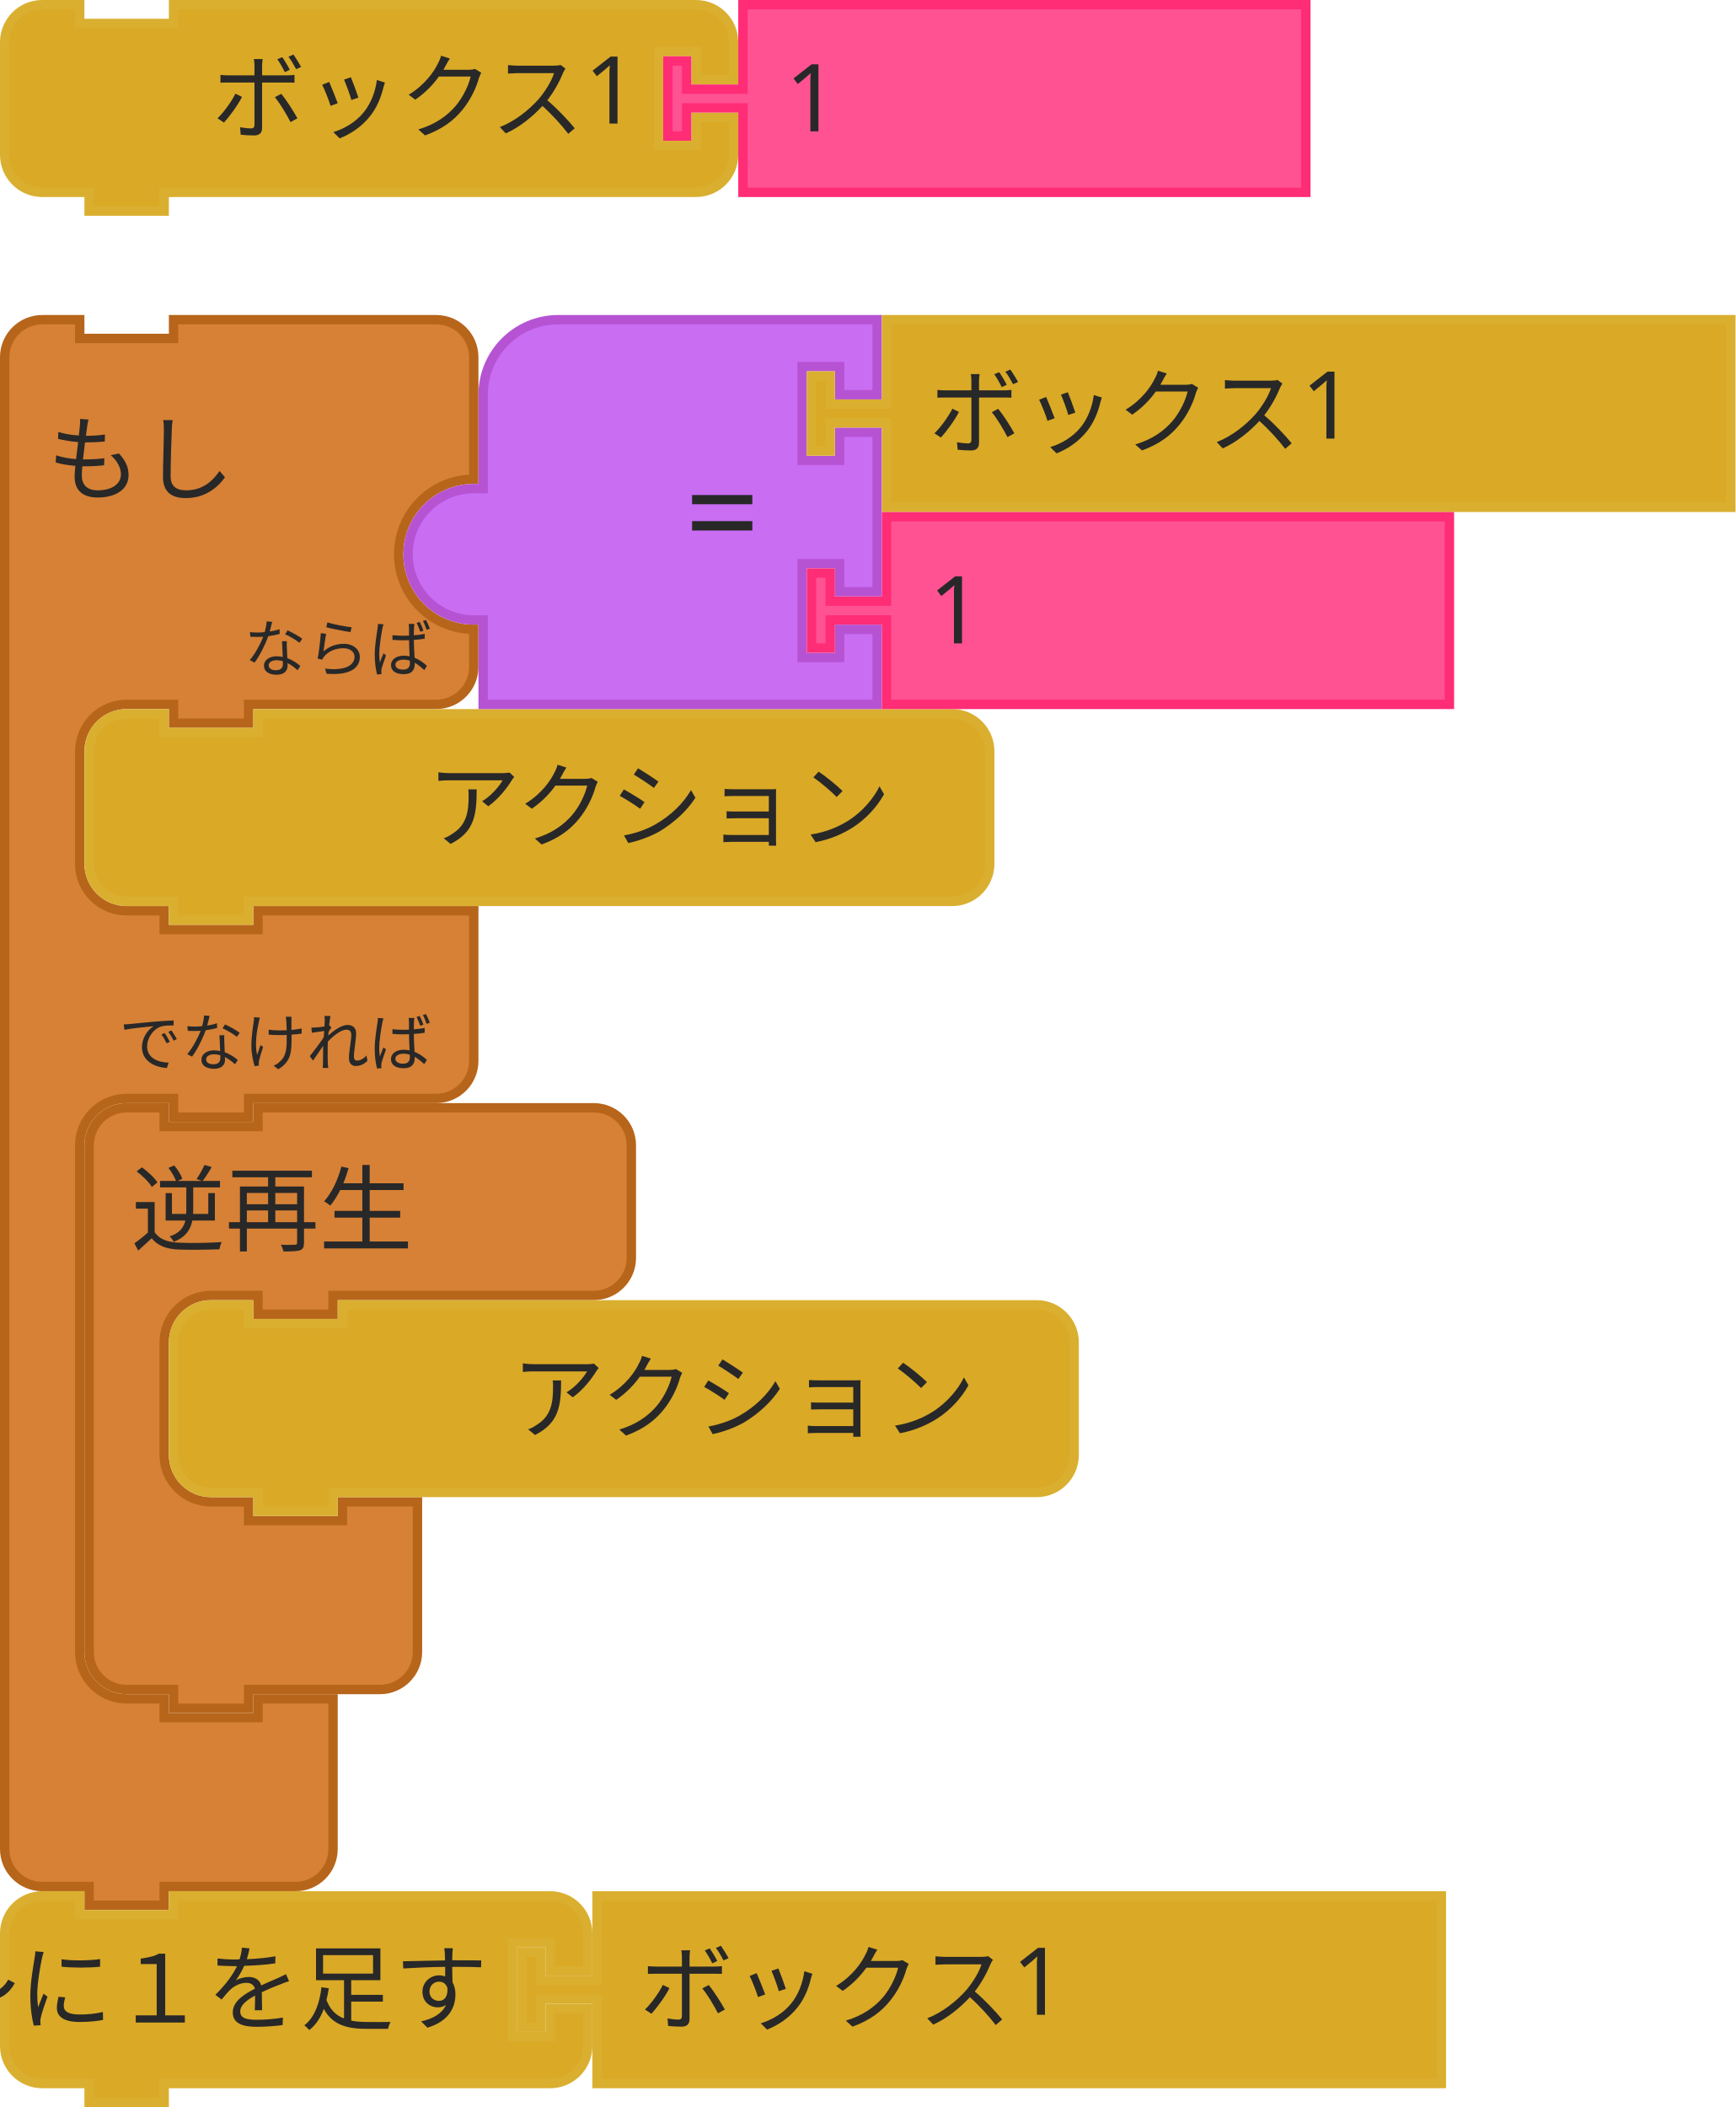
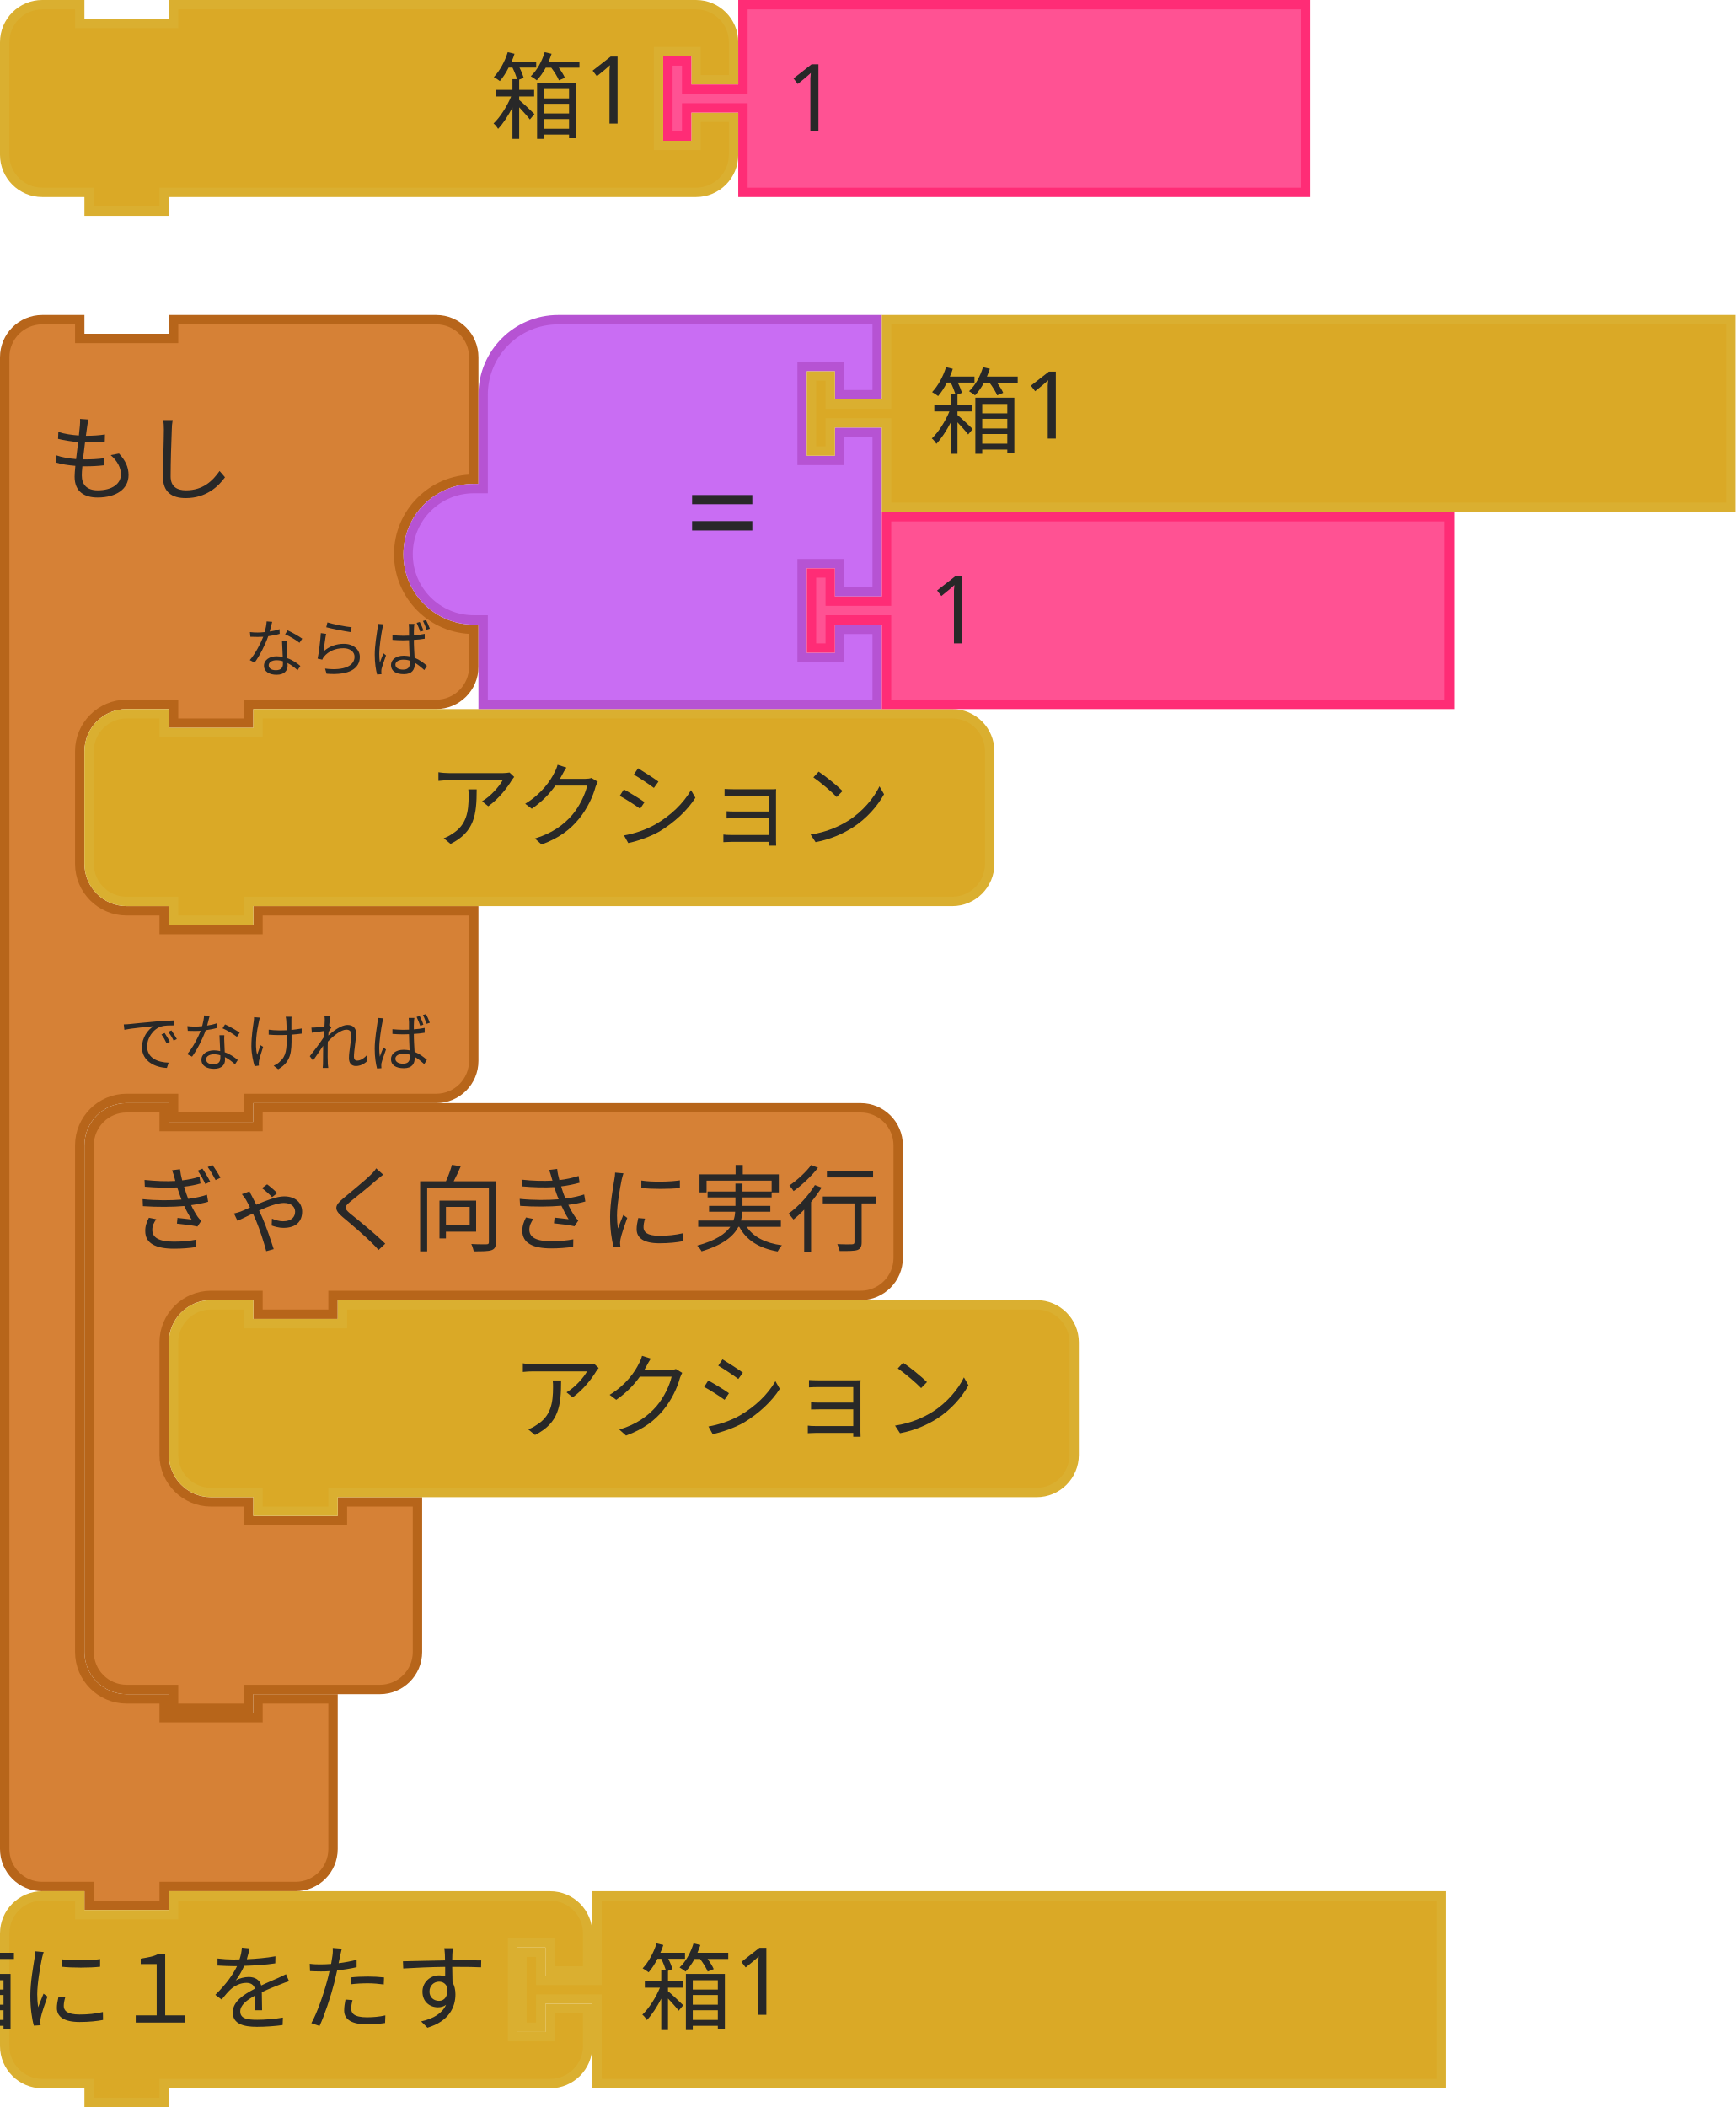
- <svg xmlns="http://www.w3.org/2000/svg" id="svg2831" version="1.1" viewBox="0 0 73.422 89.128" height="89.128mm" width="73.422mm">
+ <svg xmlns="http://www.w3.org/2000/svg" width="73.422mm" height="89.128mm" viewBox="0 0 73.422 89.128" version="1.1" id="svg2831">
  <defs id="defs2825" />
-   <g transform="translate(97.80568,-61.87552)" id="layer1">
-     <g transform="matrix(0.2645833,0,0,0.2645833,-267.4036,-42.80365)" id="g2470">
-       <g transform="translate(641,446)" id="g498">
-         <g transform="scale(1.5)" id="g496">
-           <path d="m 0.5,8.5 v -4 a 4,4 90 0 1 4,-4 h 4 v 2 h 10 v -2 h 9 15 4 a 4,4 90 0 1 4,4 v 4 9 a 8,8 90 0 0 -8,8 8,8 90 0 0 8,8 v 4 a 4,4 90 0 1 -4,4 h -4 -15 -1 v 2 h -8 v -2 h -1 -4 a 5,5 90 0 0 -5,5 v 4 4 4 a 5,5 90 0 0 5,5 h 4 v 2 h 10 v -2 h 8 15 v 12 4 a 4,4 90 0 1 -4,4 h -4 -15 -1 v 2 h -8 v -2 h -1 -4 a 5,5 90 0 0 -5,5 v 4 4 42 4 a 5,5 90 0 0 5,5 h 4 v 2 h 10 v -2 h 8 v 6 6 4 a 4,4 90 0 1 -4,4 h -4 -9 -1 v 2 h -8 v -2 h -1 -4 a 4,4 90 0 1 -4,-4 v -4 z" style="fill:#d68136;fill-opacity:1;stroke:#b7651a;stroke-width:1;stroke-linecap:round;stroke-opacity:1" id="path482" />
-           <text style="font-size:10px;font-family:sans-serif;text-anchor:start;fill:#282828" id="text486">
-             <tspan x="5" y="19" id="tspan484">もし</tspan>
+   <g id="layer1" transform="translate(97.80568,-61.87552)">
+     <g id="g2470" transform="matrix(0.2645833,0,0,0.2645833,-267.4036,-42.80365)">
+       <g id="g498" transform="translate(641,446)">
+         <g id="g496" transform="scale(1.5)">
+           <path id="path482" style="fill:#d68136;fill-opacity:1;stroke:#b7651a;stroke-width:1;stroke-linecap:round;stroke-opacity:1" d="m 0.5,8.5 v -4 a 4,4 90 0 1 4,-4 h 4 v 2 h 10 v -2 h 9 15 4 a 4,4 90 0 1 4,4 v 4 9 a 8,8 90 0 0 -8,8 8,8 90 0 0 8,8 v 4 a 4,4 90 0 1 -4,4 h -4 -15 -1 v 2 h -8 v -2 h -1 -4 a 5,5 90 0 0 -5,5 v 4 4 4 a 5,5 90 0 0 5,5 h 4 v 2 h 10 v -2 h 8 15 v 12 4 a 4,4 90 0 1 -4,4 h -4 -15 -1 v 2 h -8 v -2 h -1 -4 a 5,5 90 0 0 -5,5 v 4 4 42 4 a 5,5 90 0 0 5,5 h 4 v 2 h 10 v -2 h 8 v 6 6 4 a 4,4 90 0 1 -4,4 h -4 -9 -1 v 2 h -8 v -2 h -1 -4 a 4,4 90 0 1 -4,-4 v -4 z" />
+           <text id="text486" style="font-size:10px;font-family:sans-serif;text-anchor:start;fill:#282828">
+             <tspan id="tspan484" y="19" x="5">もし</tspan>
          </text>
-           <text style="font-size:6.667px;font-family:sans-serif;text-anchor:end;fill:#282828" id="text490">
-             <tspan x="46" y="38" id="tspan488">ならば</tspan>
+           <text id="text490" style="font-size:6.667px;font-family:sans-serif;text-anchor:end;fill:#282828">
+             <tspan id="tspan488" y="38" x="46">ならば</tspan>
          </text>
-           <text style="font-size:6.667px;font-family:sans-serif;text-anchor:end;fill:#282828" id="text494">
-             <tspan x="46" y="80" id="tspan492">でなければ</tspan>
+           <text id="text494" style="font-size:6.667px;font-family:sans-serif;text-anchor:end;fill:#282828">
+             <tspan id="tspan492" y="80" x="46">でなければ</tspan>
          </text>
        </g>
      </g>
-       <g transform="translate(654.5,572)" id="g508">
-         <g transform="scale(1.5)" id="g506">
-           <path d="m 0.5,8.5 v -4 a 4,4 90 0 1 4,-4 h 4 v 2 h 10 v -2 h 9 22.798 4 a 4,4 90 0 1 4,4 v 4 4 4 a 4,4 90 0 1 -4,4 h -4 H 27.5 h -1 v 2 h -8 v -2 h -1 -4 a 5,5 90 0 0 -5,5 v 4 4 4 a 5,5 90 0 0 5,5 h 4 v 2 h 10 v -2 h 8 v 6 6 4 a 4,4 90 0 1 -4,4 h -4 -9 -1 v 2 h -8 v -2 h -1 -4 a 4,4 90 0 1 -4,-4 v -4 z" style="fill:#d68136;fill-opacity:1;stroke:#b7651a;stroke-width:1;stroke-linecap:round;stroke-opacity:1" id="path500" />
-           <text style="font-size:10px;font-family:sans-serif;text-anchor:start;fill:#282828" id="text504">
-             <tspan x="5" y="15" id="tspan502">逆再生</tspan>
+       <g id="g508" transform="translate(654.5,572)">
+         <g id="g506" transform="scale(1.5)">
+           <path id="path500" style="fill:#d68136;fill-opacity:1;stroke:#b7651a;stroke-width:1;stroke-linecap:round;stroke-opacity:1" d="m 0.5,8.5 0,-4 c 0,-2.209 1.791,-4 4,-4 l 4,0 0,2 10,0 0,-2 9,0 51.242,0 4,0 c 2.209,0 4,1.791 4,4 l 0,4 0,4 0,4 c 0,2.209 -1.791,4 -4,4 l -4,0 -51.242,0 -1,0 0,2 -8,0 0,-2 -1,0 -4,0 c -2.761,0 -5,2.239 -5,5 l 0,4 0,4 0,4 c 0,2.761 2.239,5 5,5 l 4,0 0,2 10,0 0,-2 8,0 0,6 0,6 0,4 c 0,2.209 -1.791,4 -4,4 l -4,0 -9,0 -1,0 0,2 -8,0 0,-2 -1,0 -4,0 c -2.209,0 -4,-1.791 -4,-4 l 0,-4 z" />
+           <text id="text504" style="font-size:10px;font-family:sans-serif;text-anchor:start;fill:#282828">
+             <tspan id="tspan502" y="15" x="5">ぎゃく向きに実行</tspan>
          </text>
        </g>
      </g>
-       <g transform="translate(668,603.5)" id="g592">
-         <g transform="scale(1.5)" id="g590">
-           <path d="m 0.5,8.5 v -4 a 4,4 90 0 1 4,-4 h 4 v 2 h 10 v -2 h 70 4 a 4,4 90 0 1 4,4 v 4 4 4 a 4,4 90 0 1 -4,4 h -4 -70 -1 v 2 h -8 v -2 h -1 -4 a 4,4 90 0 1 -4,-4 v -4 z" style="fill:#daa926;fill-opacity:1;stroke:#daaf30;stroke-width:1;stroke-linecap:round;stroke-opacity:1" id="path584" />
-           <text style="font-size:10px;font-family:sans-serif;text-anchor:end;fill:#282828" id="text588">
-             <tspan x="86" y="14" id="tspan586">アクション</tspan>
+       <g id="g592" transform="translate(668,603.5)">
+         <g id="g590" transform="scale(1.5)">
+           <path id="path584" style="fill:#daa926;fill-opacity:1;stroke:#daaf30;stroke-width:1;stroke-linecap:round;stroke-opacity:1" d="m 0.5,8.5 v -4 a 4,4 90 0 1 4,-4 h 4 v 2 h 10 v -2 h 70 4 a 4,4 90 0 1 4,4 v 4 4 4 a 4,4 90 0 1 -4,4 h -4 -70 -1 v 2 h -8 v -2 h -1 -4 a 4,4 90 0 1 -4,-4 v -4 z" />
+           <text id="text588" style="font-size:10px;font-family:sans-serif;text-anchor:end;fill:#282828">
+             <tspan id="tspan586" y="14" x="86">アクション</tspan>
          </text>
        </g>
      </g>
-       <g transform="translate(654.5,509)" id="g602">
-         <g transform="scale(1.5)" id="g600">
-           <path d="m 0.5,8.5 v -4 a 4,4 90 0 1 4,-4 h 4 v 2 h 10 v -2 h 70 4 a 4,4 90 0 1 4,4 v 4 4 4 a 4,4 90 0 1 -4,4 h -4 -70 -1 v 2 h -8 v -2 h -1 -4 a 4,4 90 0 1 -4,-4 v -4 z" style="fill:#daa926;fill-opacity:1;stroke:#daaf30;stroke-width:1;stroke-linecap:round;stroke-opacity:1" id="path594" />
-           <text style="font-size:10px;font-family:sans-serif;text-anchor:end;fill:#282828" id="text598">
-             <tspan x="86" y="14" id="tspan596">アクション</tspan>
+       <g id="g602" transform="translate(654.5,509)">
+         <g id="g600" transform="scale(1.5)">
+           <path id="path594" style="fill:#daa926;fill-opacity:1;stroke:#daaf30;stroke-width:1;stroke-linecap:round;stroke-opacity:1" d="m 0.5,8.5 v -4 a 4,4 90 0 1 4,-4 h 4 v 2 h 10 v -2 h 70 4 a 4,4 90 0 1 4,4 v 4 4 4 a 4,4 90 0 1 -4,4 h -4 -70 -1 v 2 h -8 v -2 h -1 -4 a 4,4 90 0 1 -4,-4 v -4 z" />
+           <text id="text598" style="font-size:10px;font-family:sans-serif;text-anchor:end;fill:#282828">
+             <tspan id="tspan596" y="14" x="86">アクション</tspan>
          </text>
        </g>
      </g>
-       <g transform="translate(705.5,446)" id="g614">
-         <g transform="scale(1.5)" id="g612">
-           <g transform="translate(0,-16)" id="g606">
-             <path d="m 0.5,41.5 a 7,7 90 0 1 7,-7 h 1 v -10 a 8,8 90 0 1 8,-8 h 34 v 8 h -4 v -3 h -4 v 10 h 4 v -3 h 4 v 17 h -4 v -3 h -4 v 10 h 4 v -3 h 4 v 8 h -30 -12 v -8 -1 h -1 a 7,7 90 0 1 -7,-7 z" style="fill:#c96df3;fill-opacity:1;stroke:#b653d3;stroke-width:1;stroke-linecap:round;stroke-opacity:1" id="path604" />
+       <g id="g614" transform="translate(705.5,446)">
+         <g id="g612" transform="scale(1.5)">
+           <g id="g606" transform="translate(0,-16)">
+             <path id="path604" style="fill:#c96df3;fill-opacity:1;stroke:#b653d3;stroke-width:1;stroke-linecap:round;stroke-opacity:1" d="m 0.5,41.5 a 7,7 90 0 1 7,-7 h 1 v -10 a 8,8 90 0 1 8,-8 h 34 v 8 h -4 v -3 h -4 v 10 h 4 v -3 h 4 v 17 h -4 v -3 h -4 v 10 h 4 v -3 h 4 v 8 h -30 -12 v -8 -1 h -1 a 7,7 90 0 1 -7,-7 z" />
          </g>
-           <text style="font-size:14px;font-family:sans-serif;text-anchor:end;fill:#282828" id="text610">
-             <tspan x="38" y="26" id="tspan608">=</tspan>
+           <text id="text610" style="font-size:14px;font-family:sans-serif;text-anchor:end;fill:#282828">
+             <tspan id="tspan608" y="26" x="38">=</tspan>
          </text>
        </g>
      </g>
-       <g transform="translate(770,446)" id="g624">
-         <g transform="scale(1.5)" id="g622">
-           <path d="m 8.5,0.5 h 90 v 20 h -90 v -8 -1 h -6 v 3 h -2 v -8 h 2 v 3 h 6 v -1 z" style="fill:#daa926;fill-opacity:1;stroke:#daaf30;stroke-width:1;stroke-linecap:round;stroke-opacity:1" id="path616" />
-           <text style="font-size:10px;font-family:sans-serif;text-anchor:start;fill:#282828" id="text620">
-             <tspan x="13" y="14" id="tspan618">ボックス1</tspan>
+       <g id="g624" transform="translate(770,446)">
+         <g id="g622" transform="scale(1.5)">
+           <path id="path616" style="fill:#daa926;fill-opacity:1;stroke:#daaf30;stroke-width:1;stroke-linecap:round;stroke-opacity:1" d="m 8.5,0.5 h 90 v 20 h -90 v -8 -1 h -6 v 3 h -2 v -8 h 2 v 3 h 6 v -1 z" />
+           <text id="text620" style="font-size:10px;font-family:sans-serif;text-anchor:start;fill:#282828">
+             <tspan id="tspan618" y="14" x="13">箱1</tspan>
          </text>
        </g>
      </g>
-       <g transform="translate(770,477.5)" id="g634">
-         <g transform="scale(1.5)" id="g632">
-           <path d="m 8.5,0.5 h 60 v 20 h -60 v -8 -1 h -6 v 3 h -2 v -8 h 2 v 3 h 6 v -1 z" style="fill:#ff5293;fill-opacity:1;stroke:#ff2c76;stroke-width:1;stroke-linecap:round;stroke-opacity:1" id="path626" />
-           <text style="font-size:10px;font-family:sans-serif;text-anchor:start;fill:#282828" id="text630">
-             <tspan x="13" y="14" id="tspan628">1</tspan>
+       <g id="g634" transform="translate(770,477.5)">
+         <g id="g632" transform="scale(1.5)">
+           <path id="path626" style="fill:#ff5293;fill-opacity:1;stroke:#ff2c76;stroke-width:1;stroke-linecap:round;stroke-opacity:1" d="m 8.5,0.5 h 60 v 20 h -60 v -8 -1 h -6 v 3 h -2 v -8 h 2 v 3 h 6 v -1 z" />
+           <text id="text630" style="font-size:10px;font-family:sans-serif;text-anchor:start;fill:#282828">
+             <tspan id="tspan628" y="14" x="13">1</tspan>
          </text>
        </g>
      </g>
-       <g transform="translate(641,698)" id="g658">
-         <g transform="scale(1.5)" id="g656">
-           <path d="m 0.5,8.5 v -4 a 4,4 90 0 1 4,-4 h 4 v 2 h 10 v -2 h 36.143 4 a 4,4 90 0 1 4,4 v 4 h -4 v -3 h -4 v 10 h 4 v -3 h 4 v 4 a 4,4 90 0 1 -4,4 h -4 H 18.5 h -1 v 2 h -8 v -2 h -1 -4 a 4,4 90 0 1 -4,-4 v -4 z" style="fill:#daa926;fill-opacity:1;stroke:#daaf30;stroke-width:1;stroke-linecap:round;stroke-opacity:1" id="path646" />
-           <text style="font-size:10px;font-family:sans-serif;text-anchor:end;fill:#282828" id="text650">
-             <tspan x="52" y="14" id="tspan648">～に１を足す</tspan>
+       <g id="g658" transform="translate(641,698)">
+         <g id="g656" transform="scale(1.5)">
+           <path id="path646" style="fill:#daa926;fill-opacity:1;stroke:#daaf30;stroke-width:1;stroke-linecap:round;stroke-opacity:1" d="m 0.5,8.5 v -4 a 4,4 90 0 1 4,-4 h 4 v 2 h 10 v -2 h 36.143 4 a 4,4 90 0 1 4,4 v 4 h -4 v -3 h -4 v 10 h 4 v -3 h 4 v 4 a 4,4 90 0 1 -4,4 h -4 H 18.5 h -1 v 2 h -8 v -2 h -1 -4 a 4,4 90 0 1 -4,-4 v -4 z" />
+           <text id="text650" style="font-size:10px;font-family:sans-serif;text-anchor:end;fill:#282828">
+             <tspan id="tspan648" y="14" x="52">箱に１をたす</tspan>
          </text>
-           <text style="font-size:6.667px;font-family:sans-serif;text-anchor:end;fill:#282828" id="text654">
-             <tspan x="52" y="12" id="tspan652" />
+           <text id="text654" style="font-size:6.667px;font-family:sans-serif;text-anchor:end;fill:#282828">
+             <tspan id="tspan652" y="12" x="52" />
          </text>
        </g>
      </g>
-       <g transform="translate(723.7139,698)" id="g668">
-         <g transform="scale(1.5)" id="g666">
-           <path d="m 8.5,0.5 h 90 v 20 h -90 v -8 -1 h -6 v 3 h -2 v -8 h 2 v 3 h 6 v -1 z" style="fill:#daa926;fill-opacity:1;stroke:#daaf30;stroke-width:1;stroke-linecap:round;stroke-opacity:1" id="path660" />
-           <text style="font-size:10px;font-family:sans-serif;text-anchor:start;fill:#282828" id="text664">
-             <tspan x="13" y="14" id="tspan662">ボックス1</tspan>
+       <g id="g668" transform="translate(723.7139,698)">
+         <g id="g666" transform="scale(1.5)">
+           <path id="path660" style="fill:#daa926;fill-opacity:1;stroke:#daaf30;stroke-width:1;stroke-linecap:round;stroke-opacity:1" d="m 8.5,0.5 h 90 v 20 h -90 v -8 -1 h -6 v 3 h -2 v -8 h 2 v 3 h 6 v -1 z" />
+           <text id="text664" style="font-size:10px;font-family:sans-serif;text-anchor:start;fill:#282828">
+             <tspan id="tspan662" y="14" x="13">箱1</tspan>
          </text>
        </g>
      </g>
    </g>
-     <g transform="translate(18.32239,4.91302)" id="g5124">
-       <g transform="matrix(0.2645833,0,0,0.2645833,-116.1281,56.96249)" id="g742">
-         <g transform="scale(1.5)" id="g740">
-           <path d="m 0.5,8.5 v -4 a 4,4 90 0 1 4,-4 h 4 v 2 h 10 v -2 h 51.694 4 a 4,4 90 0 1 4,4 v 4 h -4 v -3 h -4 v 10 h 4 v -3 h 4 v 4 a 4,4 90 0 1 -4,4 h -4 H 18.5 h -1 v 2 h -8 v -2 h -1 -4 a 4,4 90 0 1 -4,-4 v -4 z" style="fill:#daa926;fill-opacity:1;stroke:#daaf30;stroke-width:1;stroke-linecap:round;stroke-opacity:1" id="path730" />
-           <text style="font-size:10px;font-family:sans-serif;text-anchor:end;fill:#282828" id="text734">
-             <tspan x="68" y="14" id="tspan732">ボックス1</tspan>
+     <g id="g5124" transform="translate(18.32239,4.91302)">
+       <g id="g742" transform="matrix(0.2645833,0,0,0.2645833,-116.1281,56.96249)">
+         <g id="g740" transform="scale(1.5)">
+           <path id="path730" style="fill:#daa926;fill-opacity:1;stroke:#daaf30;stroke-width:1;stroke-linecap:round;stroke-opacity:1" d="m 0.5,8.5 v -4 a 4,4 90 0 1 4,-4 h 4 v 2 h 10 v -2 h 51.694 4 a 4,4 90 0 1 4,4 v 4 h -4 v -3 h -4 v 10 h 4 v -3 h 4 v 4 a 4,4 90 0 1 -4,4 h -4 H 18.5 h -1 v 2 h -8 v -2 h -1 -4 a 4,4 90 0 1 -4,-4 v -4 z" />
+           <text id="text734" style="font-size:10px;font-family:sans-serif;text-anchor:end;fill:#282828">
+             <tspan id="tspan732" y="14" x="68">箱1</tspan>
          </text>
-           <text style="font-size:6.667px;font-family:sans-serif;text-anchor:end;fill:#282828" id="text738">
-             <tspan x="68" y="12" id="tspan736" />
+           <text id="text738" style="font-size:6.667px;font-family:sans-serif;text-anchor:end;fill:#282828">
+             <tspan id="tspan736" y="12" x="68" />
          </text>
        </g>
      </g>
-       <g transform="matrix(0.2645833,0,0,0.2645833,-88.07125,56.96249)" id="g752">
-         <g transform="scale(1.5)" id="g750">
-           <path d="m 8.5,0.5 h 60 v 20 h -60 v -8 -1 h -6 v 3 h -2 v -8 h 2 v 3 h 6 v -1 z" style="fill:#ff5293;fill-opacity:1;stroke:#ff2c76;stroke-width:1;stroke-linecap:round;stroke-opacity:1" id="path744" />
-           <text style="font-size:10px;font-family:sans-serif;text-anchor:start;fill:#282828" id="text748">
-             <tspan x="13" y="14" id="tspan746">1</tspan>
+       <g id="g752" transform="matrix(0.2645833,0,0,0.2645833,-88.07125,56.96249)">
+         <g id="g750" transform="scale(1.5)">
+           <path id="path744" style="fill:#ff5293;fill-opacity:1;stroke:#ff2c76;stroke-width:1;stroke-linecap:round;stroke-opacity:1" d="m 8.5,0.5 h 60 v 20 h -60 v -8 -1 h -6 v 3 h -2 v -8 h 2 v 3 h 6 v -1 z" />
+           <text id="text748" style="font-size:10px;font-family:sans-serif;text-anchor:start;fill:#282828">
+             <tspan id="tspan746" y="14" x="13">1</tspan>
          </text>
        </g>
      </g>
    </g>
  </g>
</svg>
